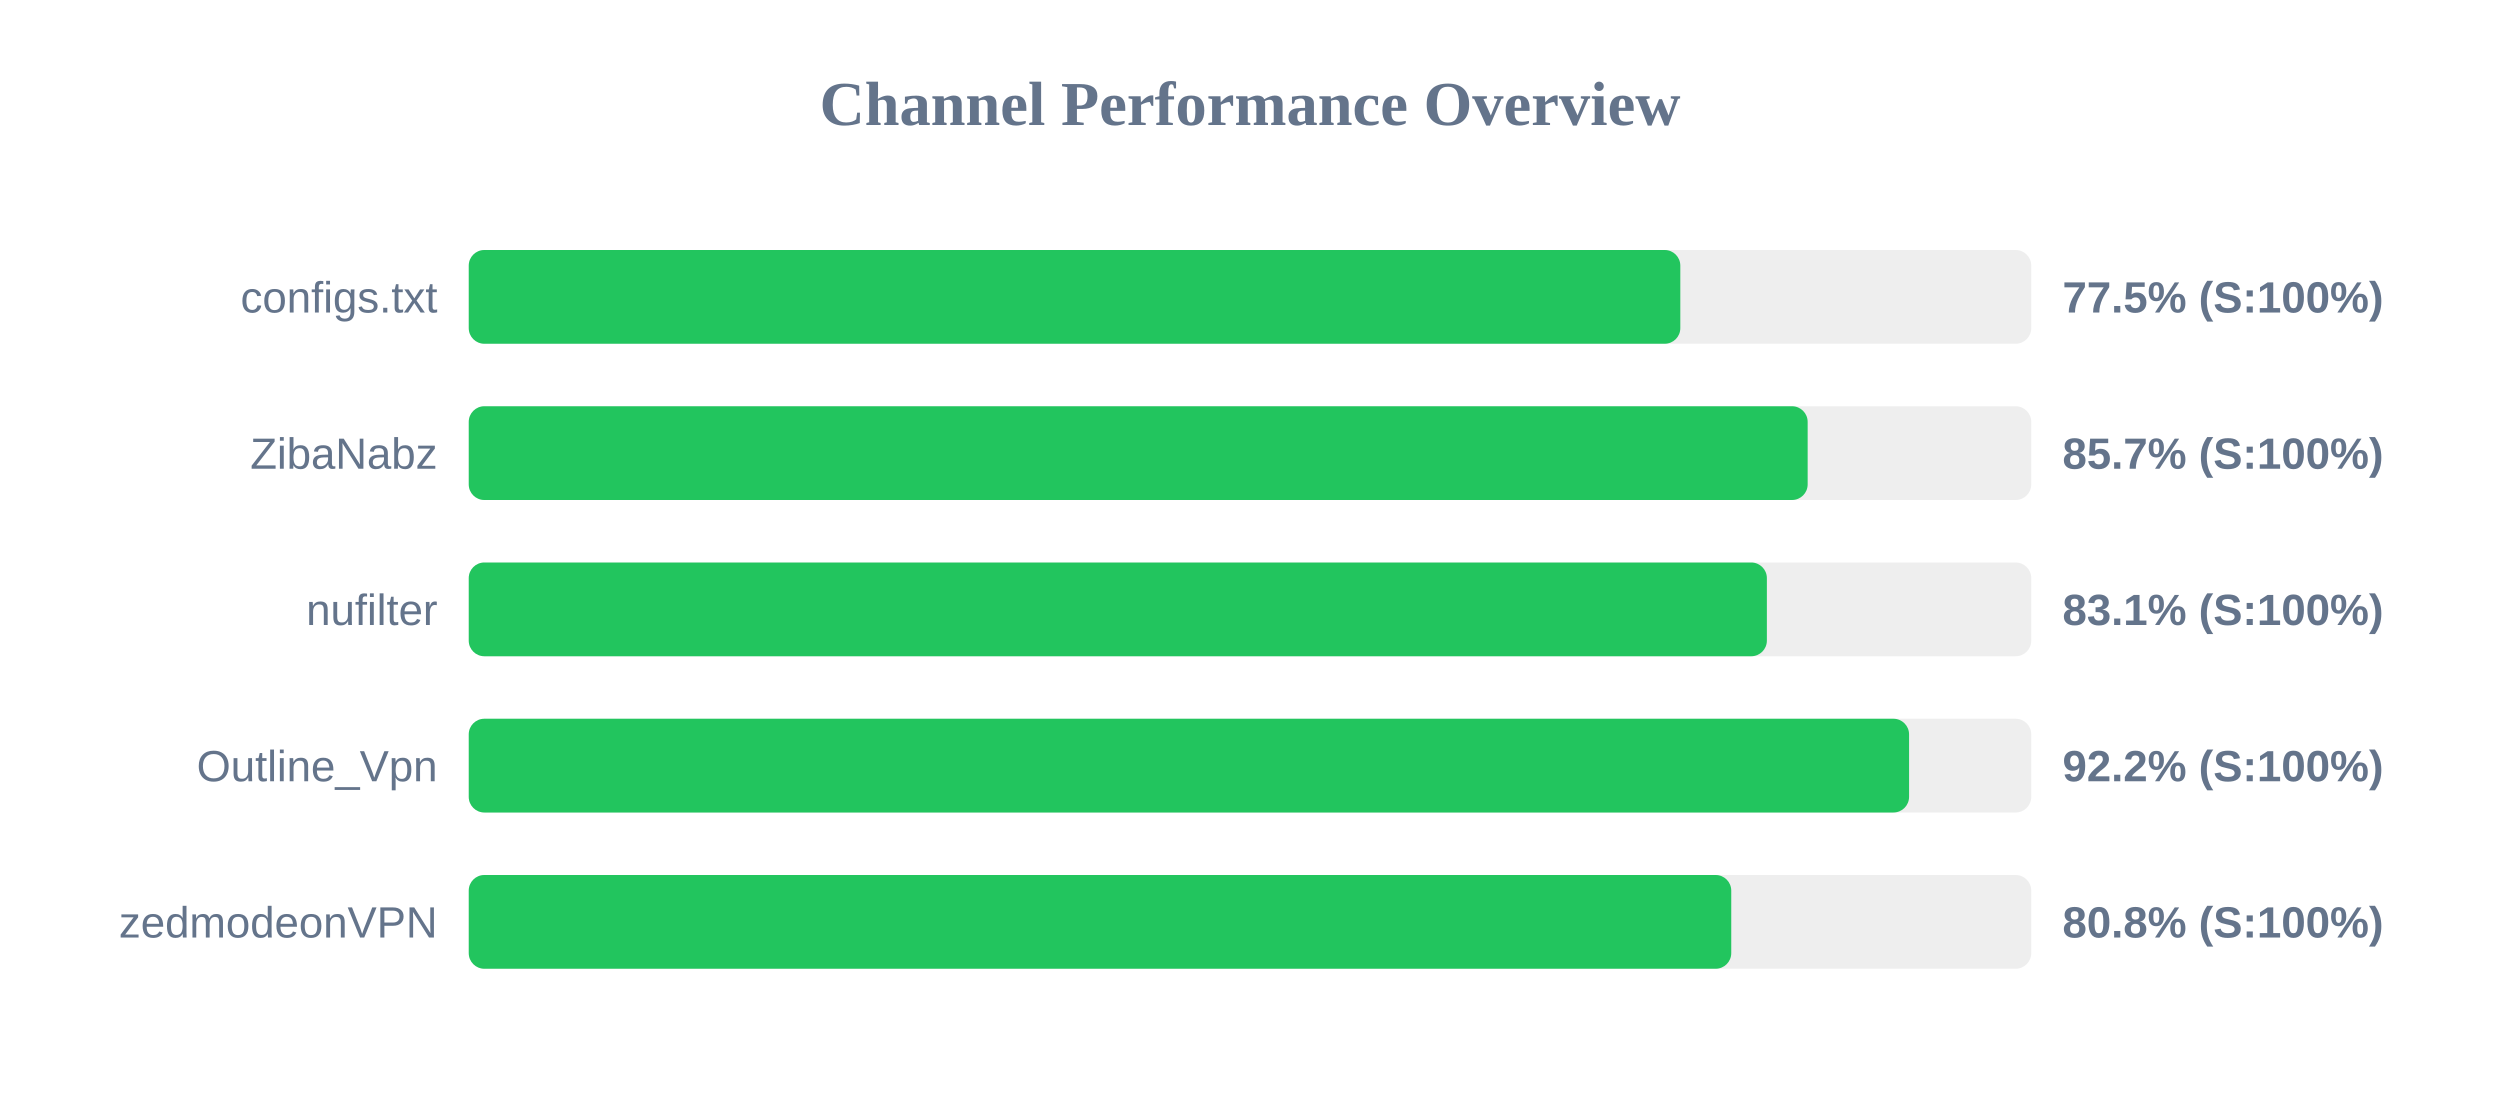
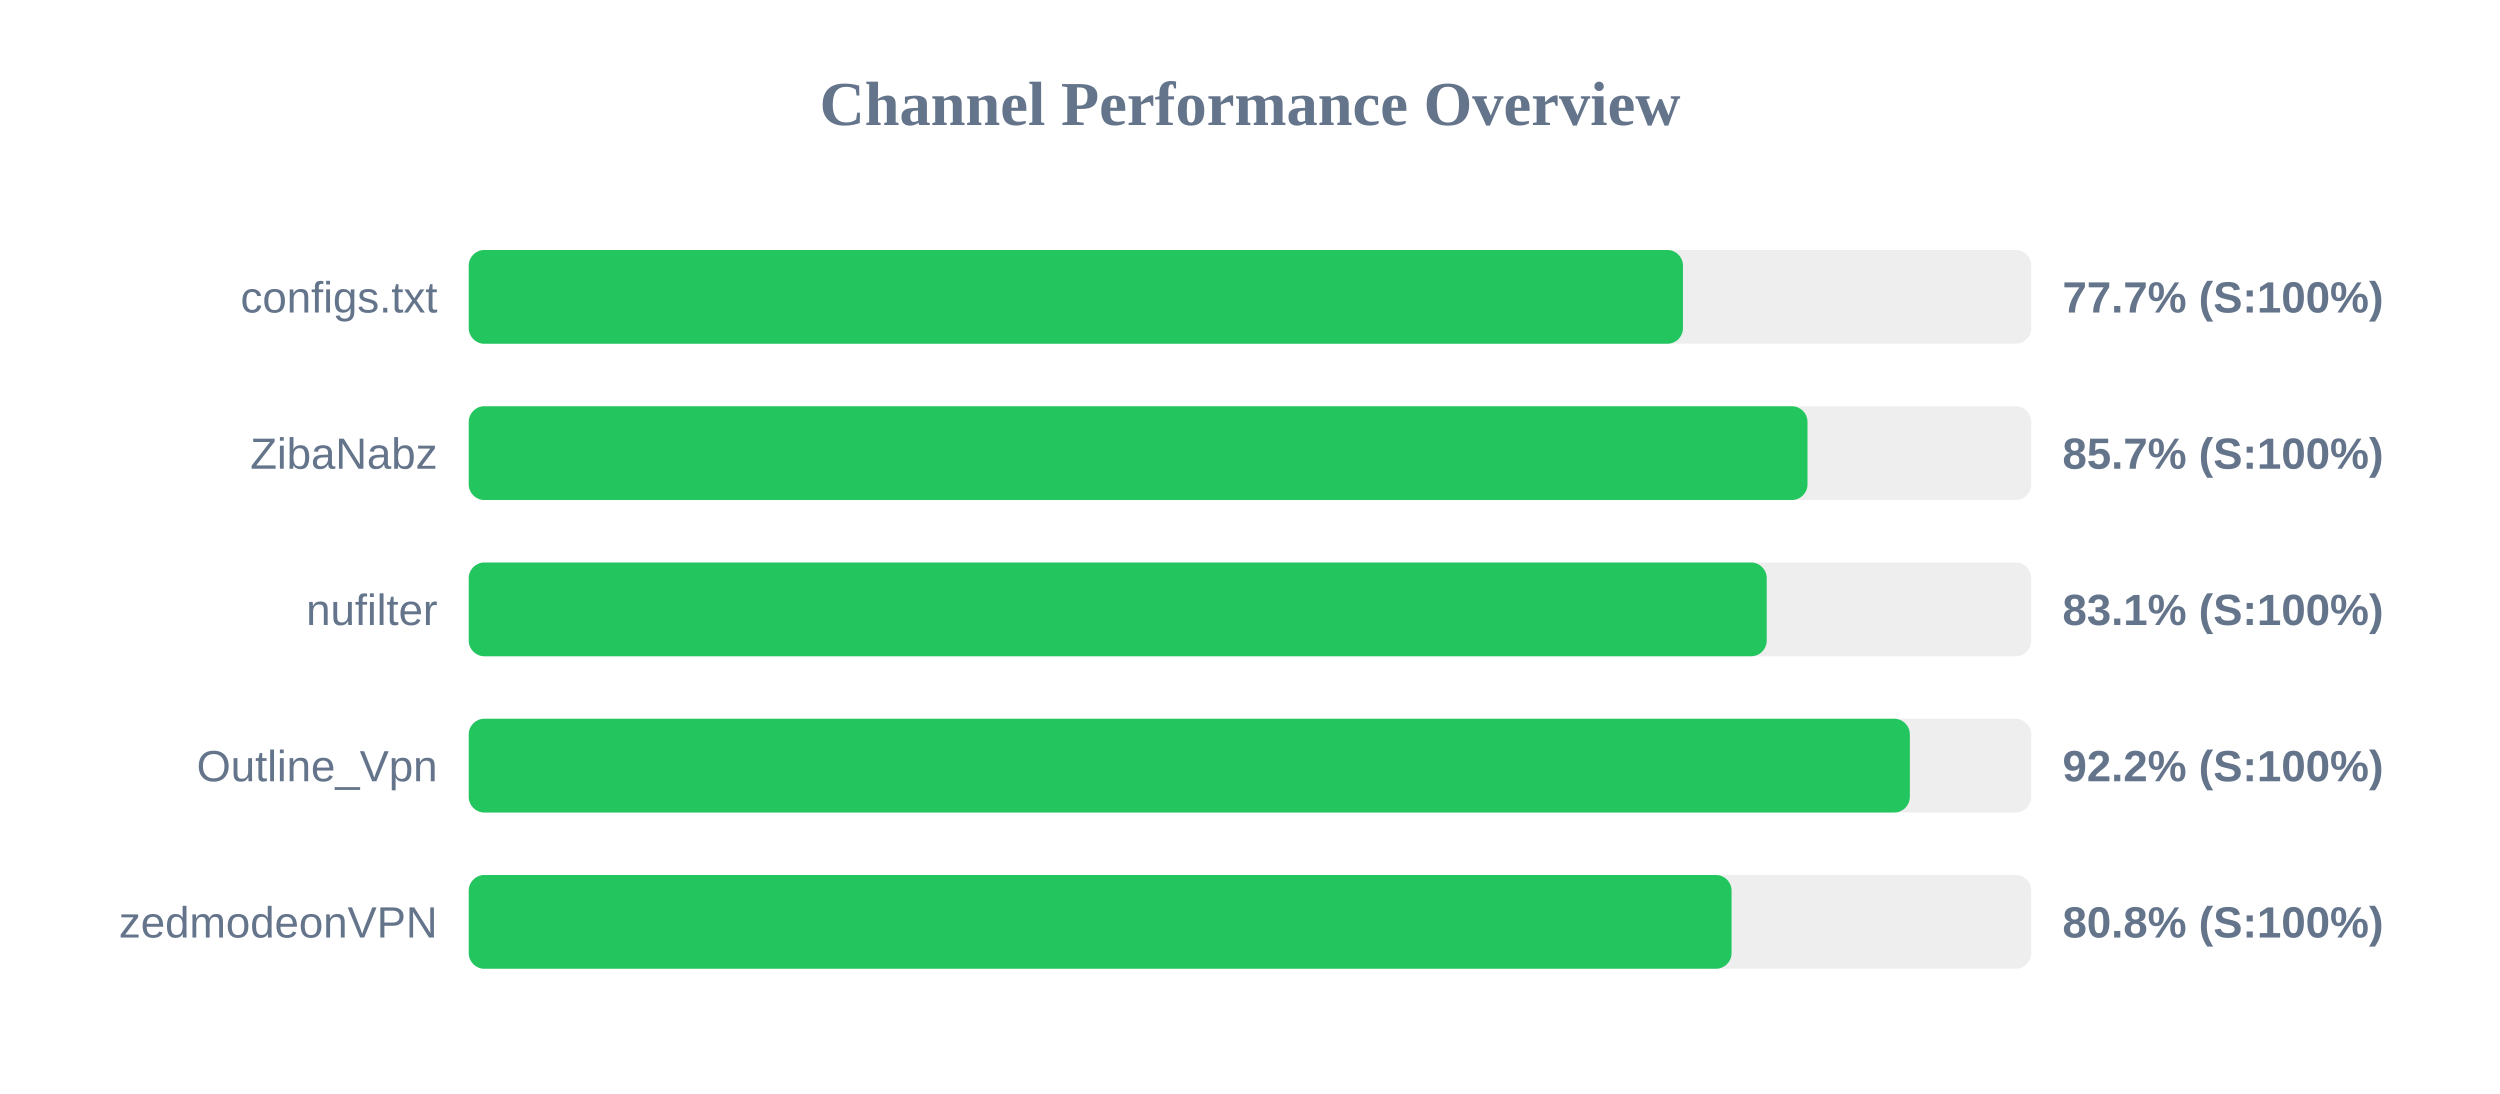
<svg xmlns="http://www.w3.org/2000/svg" width="800" height="350" version="1.1">
  <style>
        .row { font: 14px Arial; fill: #64748b; }
        .score { font: bold 14px Arial; fill: #64748b; }
    </style>
  <text x="400" y="40" text-anchor="middle" font-size="20px" font-weight="bold" fill="#64748b">Channel Performance Overview</text>
  <rect x="150" y="80" width="500" height="30" fill="#eee" rx="5" />
-   <rect x="150" y="80" width="387.7" height="30" fill="#22c55e" rx="5" />
+   <rect x="150" y="80" width="388.55" height="30" fill="#22c55e" rx="5" />
  <text x="140" y="100" text-anchor="end" class="row">configs.txt</text>
-   <text x="660" y="100" text-anchor="start" class="score">77.5% (S:100%)</text>
+   <text x="660" y="100" text-anchor="start" class="score">77.7% (S:100%)</text>
  <rect x="150" y="130" width="500" height="30" fill="#eee" rx="5" />
-   <rect x="150" y="130" width="428.45" height="30" fill="#22c55e" rx="5" />
+   <rect x="150" y="130" width="428.4" height="30" fill="#22c55e" rx="5" />
  <text x="140" y="150" text-anchor="end" class="row">ZibaNabz</text>
  <text x="660" y="150" text-anchor="start" class="score">85.7% (S:100%)</text>
  <rect x="150" y="180" width="500" height="30" fill="#eee" rx="5" />
-   <rect x="150" y="180" width="415.4" height="30" fill="#22c55e" rx="5" />
+   <rect x="150" y="180" width="415.35" height="30" fill="#22c55e" rx="5" />
  <text x="140" y="200" text-anchor="end" class="row">nufilter</text>
  <text x="660" y="200" text-anchor="start" class="score">83.1% (S:100%)</text>
  <rect x="150" y="230" width="500" height="30" fill="#eee" rx="5" />
-   <rect x="150" y="230" width="460.9" height="30" fill="#22c55e" rx="5" />
+   <rect x="150" y="230" width="461.15" height="30" fill="#22c55e" rx="5" />
  <text x="140" y="250" text-anchor="end" class="row">Outline_Vpn</text>
  <text x="660" y="250" text-anchor="start" class="score">92.2% (S:100%)</text>
  <rect x="150" y="280" width="500" height="30" fill="#eee" rx="5" />
-   <rect x="150" y="280" width="404.0" height="30" fill="#22c55e" rx="5" />
+   <rect x="150" y="280" width="404.1" height="30" fill="#22c55e" rx="5" />
  <text x="140" y="300" text-anchor="end" class="row">zedmodeonVPN</text>
  <text x="660" y="300" text-anchor="start" class="score">80.8% (S:100%)</text>
</svg>
